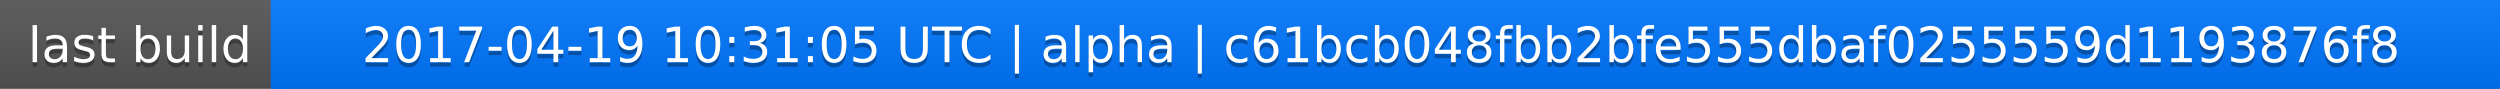
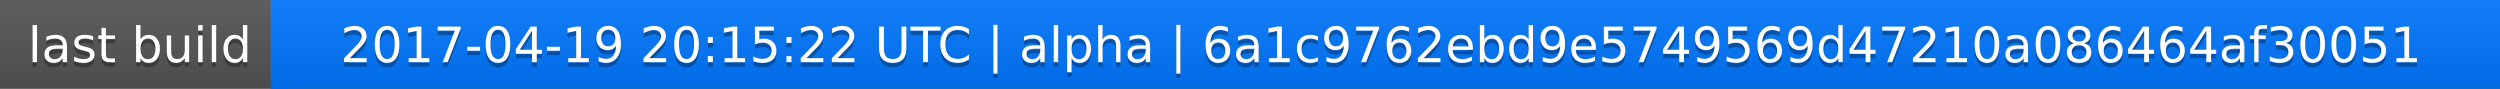
<svg xmlns="http://www.w3.org/2000/svg" width="563" height="20">
  <linearGradient id="a" x2="0" y2="100%">
    <stop offset="0" stop-color="#bbb" stop-opacity=".1" />
    <stop offset="1" stop-opacity=".1" />
  </linearGradient>
  <rect rx="0" width="563" height="20" fill="#555" />
  <rect rx="0" x="61" width="502" height="20" fill="#07f" />
  <path fill="#07f" d="M61 0h4v20h-4z" />
  <rect rx="0" width="563" height="20" fill="url(#a)" />
  <g fill="#fff" text-anchor="middle" font-family="DejaVu Sans,Verdana,Geneva,sans-serif" font-size="11">
    <text x="31.5" y="15" fill="#010101" fill-opacity=".3">last build</text>
    <text x="31.5" y="14">last build</text>
-     <text x="311" y="15" fill="#010101" fill-opacity=".3">2017-04-19 10:31:05 UTC | alpha | c61bcb048fbb2bfe555dbaf0255559d1193876f8</text>
-     <text x="311" y="14">2017-04-19 10:31:05 UTC | alpha | c61bcb048fbb2bfe555dbaf0255559d1193876f8</text>
+     <text x="311" y="15" fill="#010101" fill-opacity=".3">2017-04-19 20:15:22 UTC | alpha | 6a1c9762ebd9e5749569d47210a086464af30051</text>
+     <text x="311" y="14">2017-04-19 20:15:22 UTC | alpha | 6a1c9762ebd9e5749569d47210a086464af30051</text>
  </g>
</svg>
